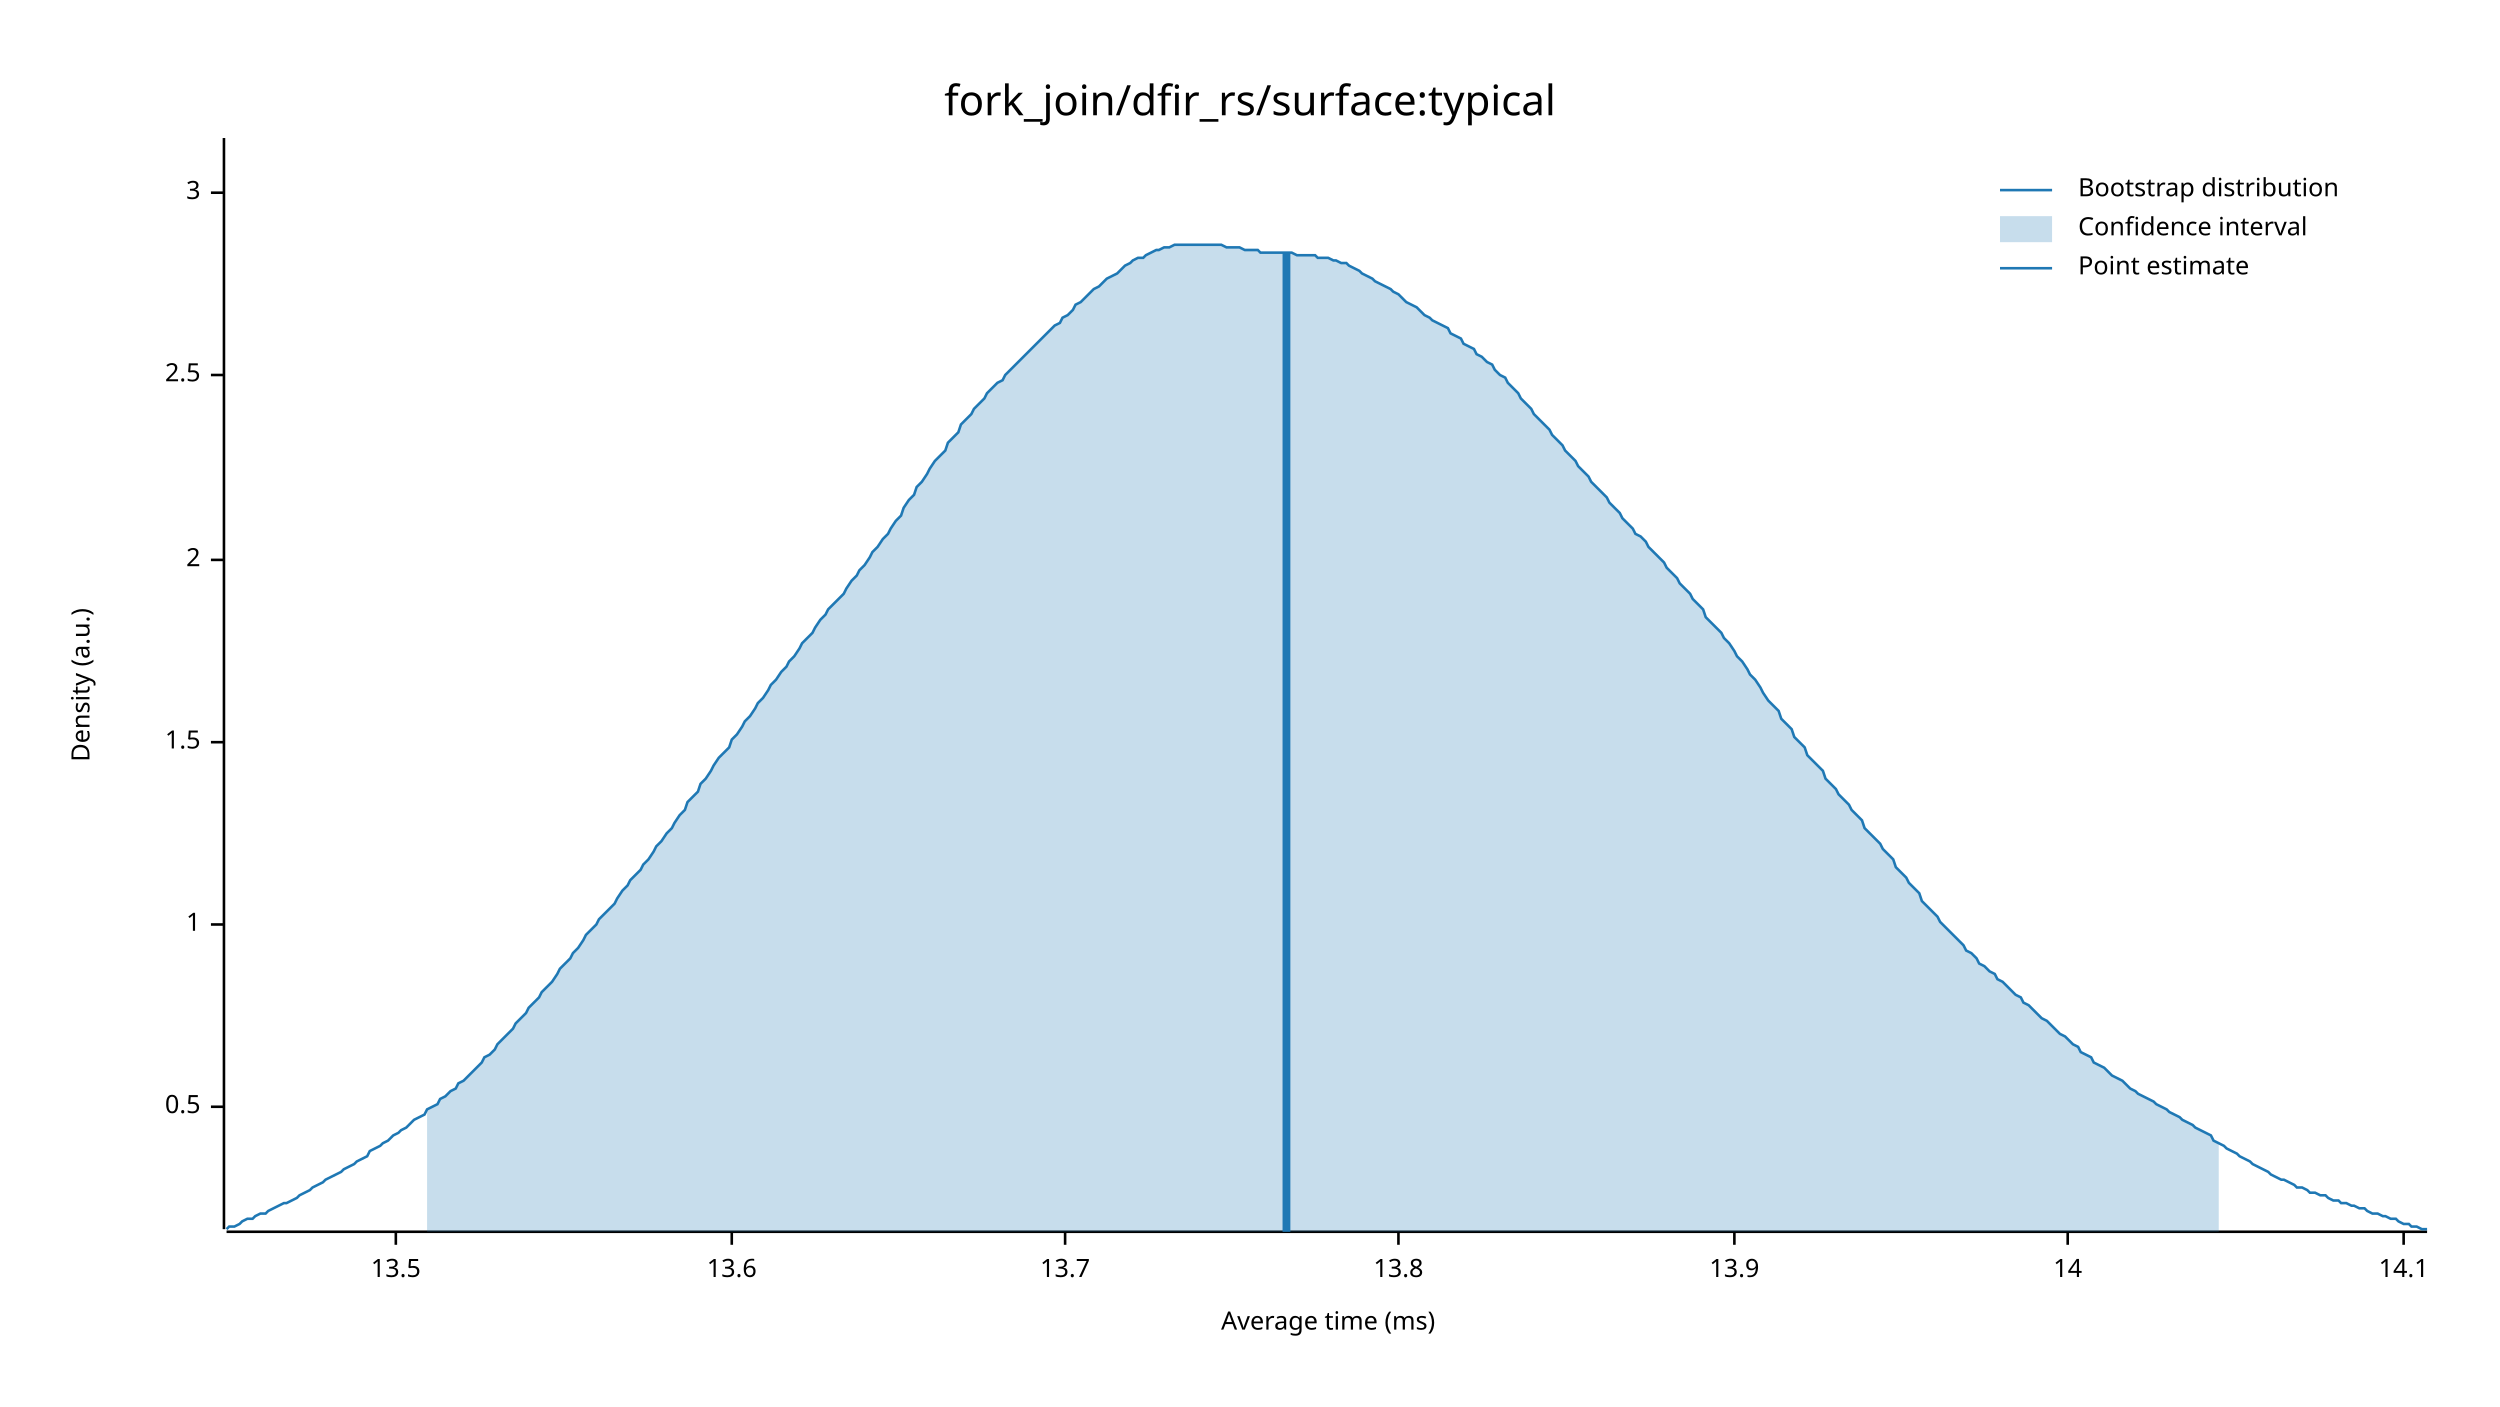
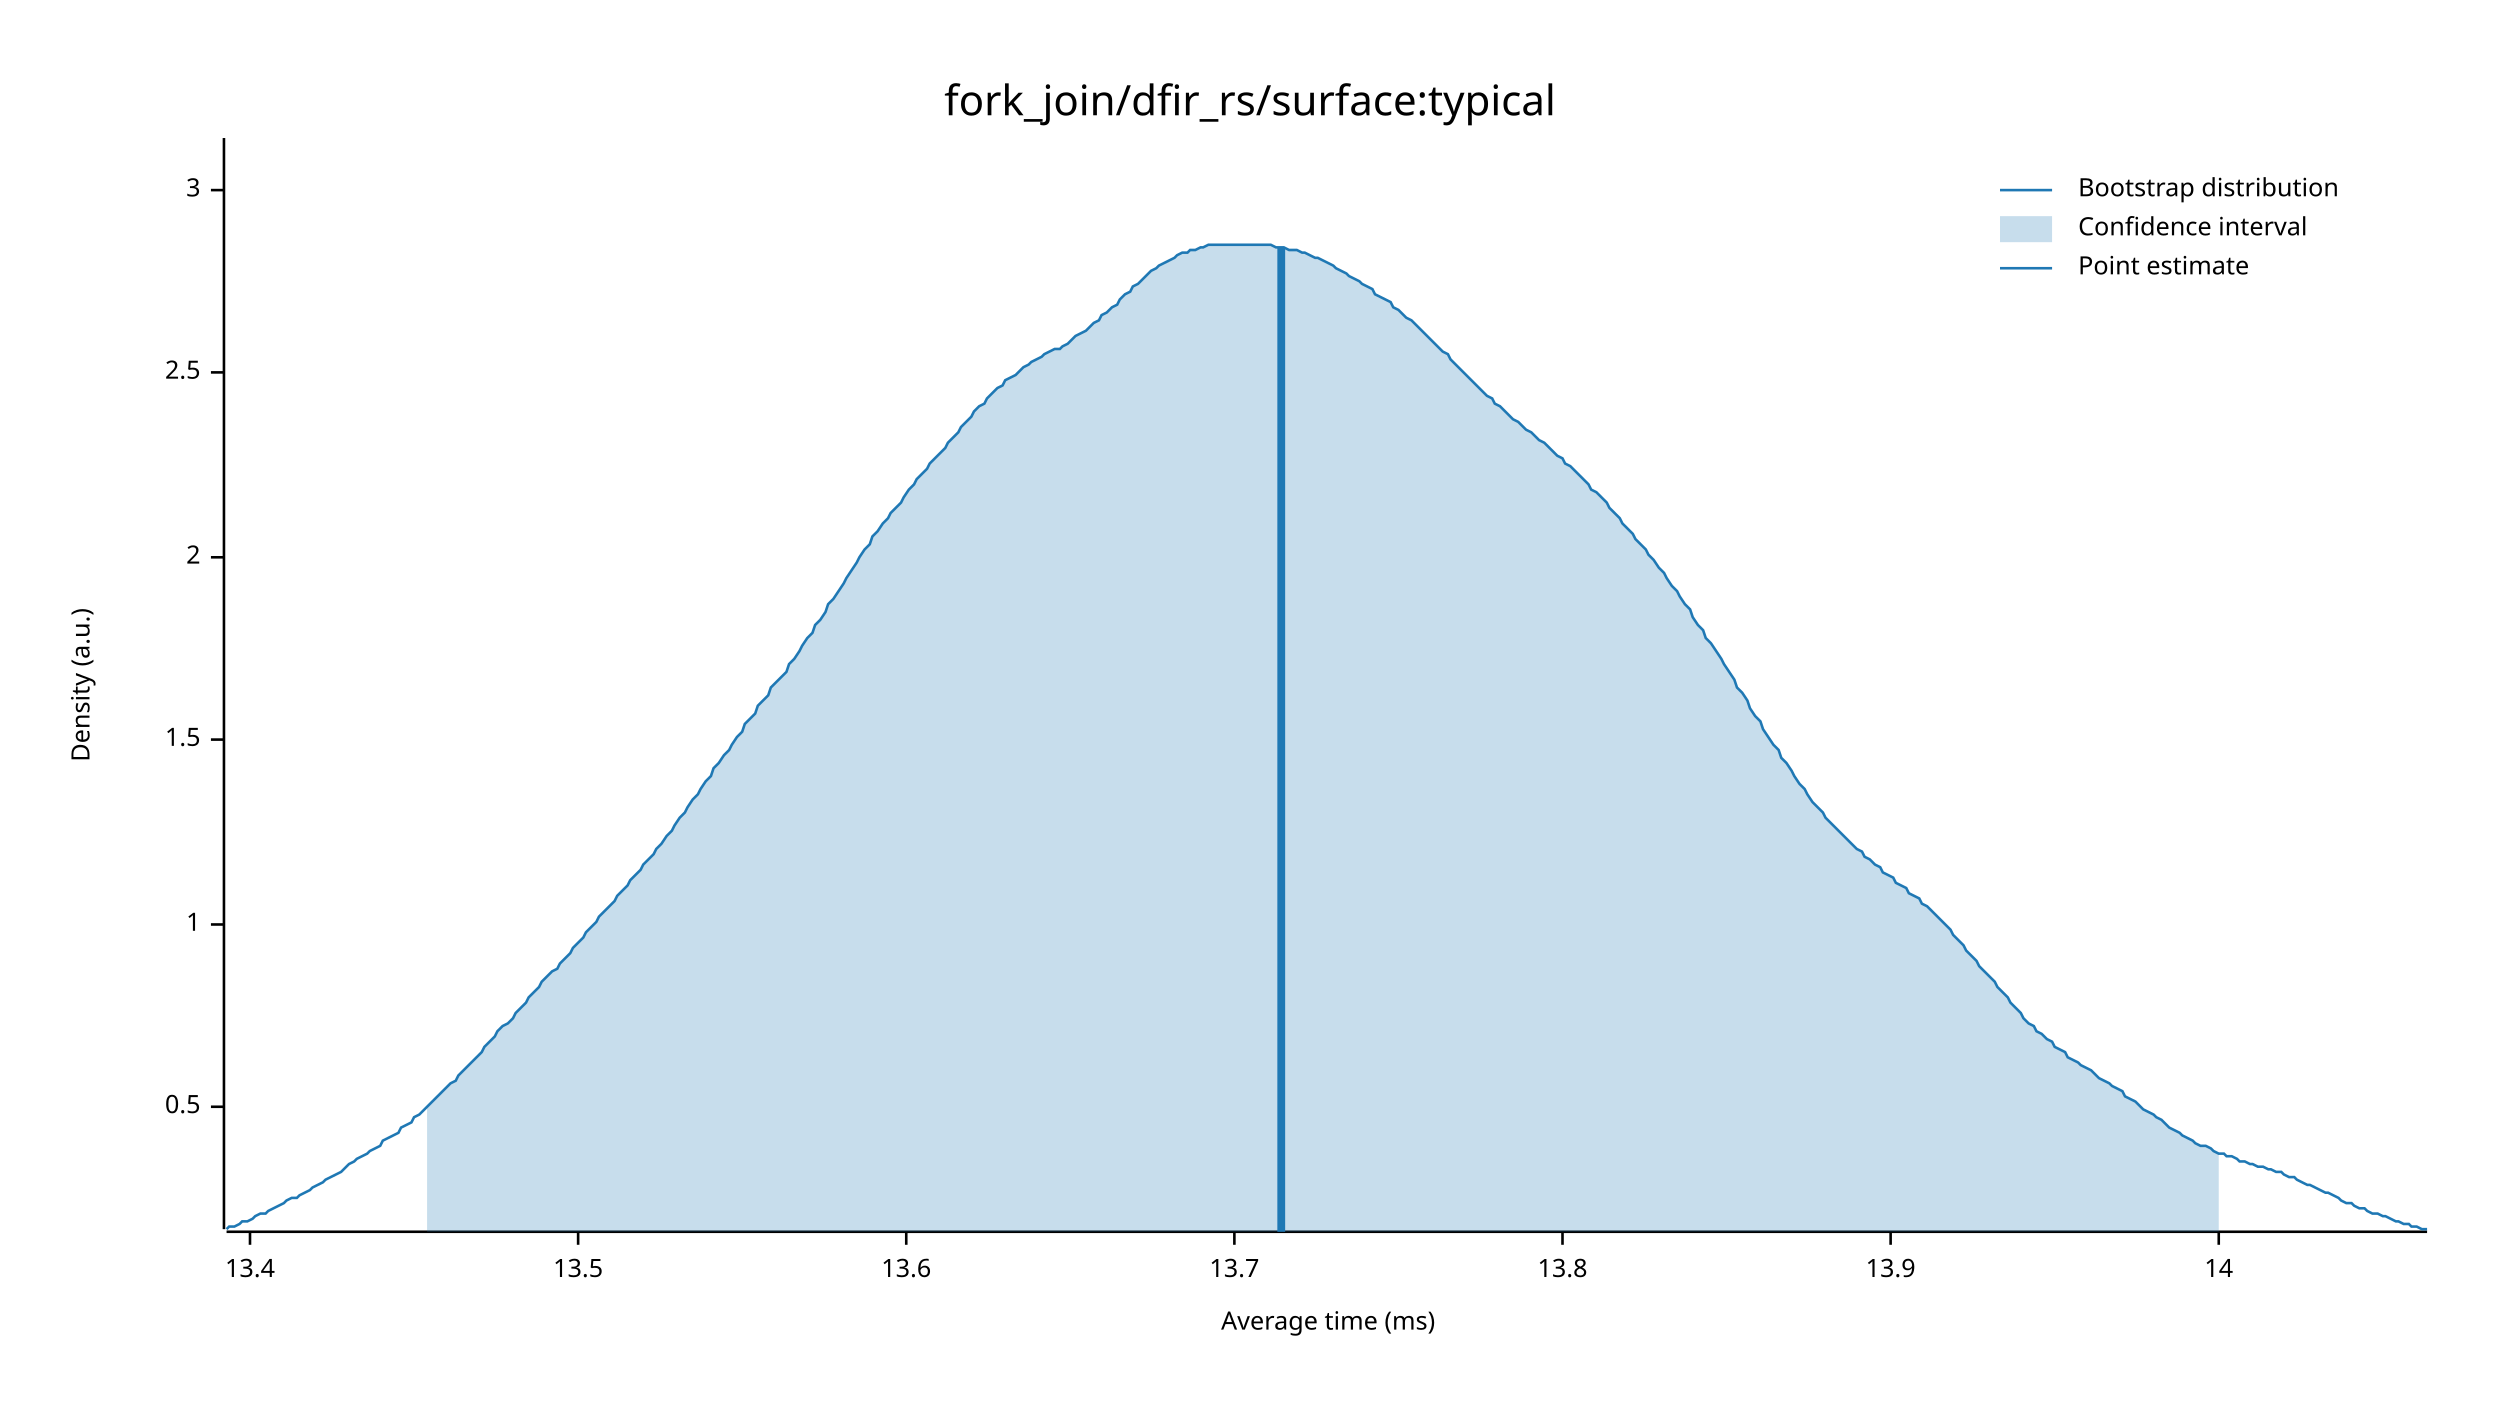
<svg xmlns="http://www.w3.org/2000/svg" width="960" height="540" viewBox="0 0 960 540">
  <text x="480" y="32" dy="0.76em" text-anchor="middle" font-family="sans-serif" font-size="16.129" opacity="1" fill="#000000">
fork_join/dfir_rs/surface:typical
</text>
  <text x="27" y="263" dy="0.76em" text-anchor="middle" font-family="sans-serif" font-size="9.677" opacity="1" fill="#000000" transform="rotate(270, 27, 263)">
Density (a.u.)
</text>
  <text x="510" y="513" dy="-0.5ex" text-anchor="middle" font-family="sans-serif" font-size="9.677" opacity="1" fill="#000000">
Average time (ms)
</text>
  <polyline fill="none" opacity="1" stroke="#000000" stroke-width="1" points="86,53 86,472 " />
  <text x="77" y="425" dy="0.5ex" text-anchor="end" font-family="sans-serif" font-size="9.677" opacity="1" fill="#000000">
0.5
</text>
  <polyline fill="none" opacity="1" stroke="#000000" stroke-width="1" points="81,425 86,425 " />
  <text x="77" y="355" dy="0.5ex" text-anchor="end" font-family="sans-serif" font-size="9.677" opacity="1" fill="#000000">
1
</text>
  <polyline fill="none" opacity="1" stroke="#000000" stroke-width="1" points="81,355 86,355 " />
-   <text x="77" y="285" dy="0.5ex" text-anchor="end" font-family="sans-serif" font-size="9.677" opacity="1" fill="#000000">
+   <text x="77" y="284" dy="0.5ex" text-anchor="end" font-family="sans-serif" font-size="9.677" opacity="1" fill="#000000">
1.5
</text>
-   <polyline fill="none" opacity="1" stroke="#000000" stroke-width="1" points="81,285 86,285 " />
-   <text x="77" y="215" dy="0.5ex" text-anchor="end" font-family="sans-serif" font-size="9.677" opacity="1" fill="#000000">
+   <polyline fill="none" opacity="1" stroke="#000000" stroke-width="1" points="81,284 86,284 " />
+   <text x="77" y="214" dy="0.5ex" text-anchor="end" font-family="sans-serif" font-size="9.677" opacity="1" fill="#000000">
2
</text>
-   <polyline fill="none" opacity="1" stroke="#000000" stroke-width="1" points="81,215 86,215 " />
-   <text x="77" y="144" dy="0.5ex" text-anchor="end" font-family="sans-serif" font-size="9.677" opacity="1" fill="#000000">
+   <polyline fill="none" opacity="1" stroke="#000000" stroke-width="1" points="81,214 86,214 " />
+   <text x="77" y="143" dy="0.5ex" text-anchor="end" font-family="sans-serif" font-size="9.677" opacity="1" fill="#000000">
2.5
</text>
-   <polyline fill="none" opacity="1" stroke="#000000" stroke-width="1" points="81,144 86,144 " />
-   <text x="77" y="74" dy="0.5ex" text-anchor="end" font-family="sans-serif" font-size="9.677" opacity="1" fill="#000000">
+   <polyline fill="none" opacity="1" stroke="#000000" stroke-width="1" points="81,143 86,143 " />
+   <text x="77" y="73" dy="0.5ex" text-anchor="end" font-family="sans-serif" font-size="9.677" opacity="1" fill="#000000">
3
</text>
-   <polyline fill="none" opacity="1" stroke="#000000" stroke-width="1" points="81,74 86,74 " />
+   <polyline fill="none" opacity="1" stroke="#000000" stroke-width="1" points="81,73 86,73 " />
  <polyline fill="none" opacity="1" stroke="#000000" stroke-width="1" points="87,473 932,473 " />
-   <text x="152" y="483" dy="0.76em" text-anchor="middle" font-family="sans-serif" font-size="9.677" opacity="1" fill="#000000">
+   <text x="96" y="483" dy="0.76em" text-anchor="middle" font-family="sans-serif" font-size="9.677" opacity="1" fill="#000000">
+ 13.4
+ </text>
+   <polyline fill="none" opacity="1" stroke="#000000" stroke-width="1" points="96,473 96,478 " />
+   <text x="222" y="483" dy="0.76em" text-anchor="middle" font-family="sans-serif" font-size="9.677" opacity="1" fill="#000000">
13.5
</text>
-   <polyline fill="none" opacity="1" stroke="#000000" stroke-width="1" points="152,473 152,478 " />
-   <text x="281" y="483" dy="0.76em" text-anchor="middle" font-family="sans-serif" font-size="9.677" opacity="1" fill="#000000">
+   <polyline fill="none" opacity="1" stroke="#000000" stroke-width="1" points="222,473 222,478 " />
+   <text x="348" y="483" dy="0.76em" text-anchor="middle" font-family="sans-serif" font-size="9.677" opacity="1" fill="#000000">
13.6
</text>
-   <polyline fill="none" opacity="1" stroke="#000000" stroke-width="1" points="281,473 281,478 " />
-   <text x="409" y="483" dy="0.76em" text-anchor="middle" font-family="sans-serif" font-size="9.677" opacity="1" fill="#000000">
+   <polyline fill="none" opacity="1" stroke="#000000" stroke-width="1" points="348,473 348,478 " />
+   <text x="474" y="483" dy="0.76em" text-anchor="middle" font-family="sans-serif" font-size="9.677" opacity="1" fill="#000000">
13.7
</text>
-   <polyline fill="none" opacity="1" stroke="#000000" stroke-width="1" points="409,473 409,478 " />
-   <text x="537" y="483" dy="0.76em" text-anchor="middle" font-family="sans-serif" font-size="9.677" opacity="1" fill="#000000">
+   <polyline fill="none" opacity="1" stroke="#000000" stroke-width="1" points="474,473 474,478 " />
+   <text x="600" y="483" dy="0.76em" text-anchor="middle" font-family="sans-serif" font-size="9.677" opacity="1" fill="#000000">
13.8
</text>
-   <polyline fill="none" opacity="1" stroke="#000000" stroke-width="1" points="537,473 537,478 " />
-   <text x="666" y="483" dy="0.76em" text-anchor="middle" font-family="sans-serif" font-size="9.677" opacity="1" fill="#000000">
+   <polyline fill="none" opacity="1" stroke="#000000" stroke-width="1" points="600,473 600,478 " />
+   <text x="726" y="483" dy="0.76em" text-anchor="middle" font-family="sans-serif" font-size="9.677" opacity="1" fill="#000000">
13.9
</text>
-   <polyline fill="none" opacity="1" stroke="#000000" stroke-width="1" points="666,473 666,478 " />
-   <text x="794" y="483" dy="0.76em" text-anchor="middle" font-family="sans-serif" font-size="9.677" opacity="1" fill="#000000">
+   <polyline fill="none" opacity="1" stroke="#000000" stroke-width="1" points="726,473 726,478 " />
+   <text x="852" y="483" dy="0.76em" text-anchor="middle" font-family="sans-serif" font-size="9.677" opacity="1" fill="#000000">
14
</text>
-   <polyline fill="none" opacity="1" stroke="#000000" stroke-width="1" points="794,473 794,478 " />
-   <text x="923" y="483" dy="0.76em" text-anchor="middle" font-family="sans-serif" font-size="9.677" opacity="1" fill="#000000">
- 14.1
- </text>
-   <polyline fill="none" opacity="1" stroke="#000000" stroke-width="1" points="923,473 923,478 " />
-   <polyline fill="none" opacity="1" stroke="#1F78B4" stroke-width="1" points="87,472 88,471 90,471 92,470 93,469 95,468 97,468 98,467 100,466 102,466 103,465 105,464 107,463 109,462 110,462 112,461 114,460 115,459 117,458 119,457 120,456 122,455 124,454 125,453 127,452 129,451 131,450 132,449 134,448 136,447 137,446 139,445 141,444 142,442 144,441 146,440 147,439 149,438 151,436 153,435 154,434 156,433 158,431 159,430 161,429 163,428 164,426 166,425 168,424 169,422 171,421 173,419 175,418 176,416 178,415 180,413 181,412 183,410 185,408 186,406 188,405 190,403 191,401 193,399 195,397 197,395 198,393 200,391 202,389 203,387 205,385 207,383 208,381 210,379 212,377 214,374 215,372 217,370 219,368 220,366 222,364 224,361 225,359 227,357 229,355 230,353 232,351 234,349 236,347 237,345 239,342 241,340 242,338 244,336 246,334 247,332 249,330 251,327 252,325 254,323 256,320 258,318 259,316 261,313 263,311 264,308 266,306 268,304 269,301 271,299 273,296 274,294 276,291 278,289 280,287 281,284 283,282 285,279 286,277 288,275 290,272 291,270 293,268 295,265 296,263 298,261 300,258 302,256 303,254 305,252 307,249 308,247 310,245 312,243 313,241 315,238 317,236 318,234 320,232 322,230 324,228 325,226 327,223 329,221 330,219 332,217 334,214 335,212 337,210 339,207 341,205 342,203 344,200 346,198 347,195 349,192 351,190 352,187 354,185 356,182 357,180 359,177 361,175 363,173 364,170 366,168 368,166 369,163 371,161 373,159 374,157 376,155 378,153 379,151 381,149 383,147 385,146 386,144 388,142 390,140 391,139 393,137 395,135 396,134 398,132 400,130 401,129 403,127 405,125 407,124 408,122 410,121 412,119 413,117 415,116 417,114 418,113 420,111 422,110 423,109 425,107 427,106 429,105 430,104 432,102 434,101 435,100 437,99 439,99 440,98 442,97 444,96 445,96 447,95 449,95 451,94 452,94 454,94 456,94 457,94 459,94 461,94 462,94 464,94 466,94 468,94 469,94 471,95 473,95 474,95 476,95 478,96 479,96 481,96 483,96 484,97 486,97 488,97 490,97 491,97 493,97 495,97 496,97 498,98 500,98 501,98 503,98 505,98 506,99 508,99 510,99 512,100 513,100 515,101 517,101 518,102 520,103 522,104 523,105 525,106 527,107 528,108 530,109 532,110 534,111 535,112 537,113 539,115 540,116 542,117 544,118 545,119 547,121 549,122 550,123 552,124 554,125 556,126 557,128 559,129 561,130 562,132 564,133 566,134 567,136 569,137 571,139 573,140 574,142 576,144 578,145 579,147 581,149 583,151 584,153 586,155 588,157 589,159 591,161 593,163 595,165 596,167 598,169 600,171 601,173 603,175 605,177 606,179 608,181 610,183 611,185 613,187 615,189 617,191 618,193 620,195 622,197 623,199 625,201 627,203 628,205 630,206 632,208 633,210 635,212 637,214 639,216 640,218 642,220 644,222 645,224 647,226 649,228 650,230 652,232 654,234 655,237 657,239 659,241 661,243 662,245 664,247 666,250 667,252 669,254 671,257 672,259 674,261 676,264 677,266 679,269 681,271 683,273 684,276 686,278 688,280 689,283 691,285 693,287 694,290 696,292 698,294 700,296 701,299 703,301 705,303 706,305 708,307 710,309 711,311 713,313 715,315 716,318 718,320 720,322 722,324 723,326 725,328 727,330 728,333 730,335 732,337 733,339 735,341 737,343 738,346 740,348 742,350 744,352 745,354 747,356 749,358 750,359 752,361 754,363 755,365 757,366 759,368 760,370 762,371 764,373 766,374 767,376 769,377 771,379 772,380 774,382 776,383 777,385 779,386 781,388 782,389 784,391 786,392 788,394 789,395 791,397 793,398 794,399 796,401 798,402 799,404 801,405 803,406 804,408 806,409 808,410 810,412 811,413 813,414 815,415 816,416 818,418 820,419 821,420 823,421 825,422 827,423 828,424 830,425 832,426 833,427 835,428 837,429 838,430 840,431 842,432 843,433 845,434 847,435 849,436 850,438 852,439 854,440 855,441 857,442 859,443 860,444 862,445 864,446 865,447 867,448 869,449 871,450 872,451 874,452 876,453 877,453 879,454 881,455 882,456 884,456 886,457 887,458 889,458 891,459 893,459 894,460 896,461 898,461 899,462 901,462 903,463 904,463 906,464 908,464 909,465 911,466 913,466 915,467 916,467 918,468 920,468 921,469 923,470 925,470 926,471 928,471 930,472 932,472 " />
-   <polygon opacity="0.25" fill="#1F78B4" points="164,426 166,425 168,424 169,422 171,421 173,419 175,418 176,416 178,415 180,413 181,412 183,410 185,408 186,406 188,405 190,403 191,401 193,399 195,397 197,395 198,393 200,391 202,389 203,387 205,385 207,383 208,381 210,379 212,377 214,374 215,372 217,370 219,368 220,366 222,364 224,361 225,359 227,357 229,355 230,353 232,351 234,349 236,347 237,345 239,342 241,340 242,338 244,336 246,334 247,332 249,330 251,327 252,325 254,323 256,320 258,318 259,316 261,313 263,311 264,308 266,306 268,304 269,301 271,299 273,296 274,294 276,291 278,289 280,287 281,284 283,282 285,279 286,277 288,275 290,272 291,270 293,268 295,265 296,263 298,261 300,258 302,256 303,254 305,252 307,249 308,247 310,245 312,243 313,241 315,238 317,236 318,234 320,232 322,230 324,228 325,226 327,223 329,221 330,219 332,217 334,214 335,212 337,210 339,207 341,205 342,203 344,200 346,198 347,195 349,192 351,190 352,187 354,185 356,182 357,180 359,177 361,175 363,173 364,170 366,168 368,166 369,163 371,161 373,159 374,157 376,155 378,153 379,151 381,149 383,147 385,146 386,144 388,142 390,140 391,139 393,137 395,135 396,134 398,132 400,130 401,129 403,127 405,125 407,124 408,122 410,121 412,119 413,117 415,116 417,114 418,113 420,111 422,110 423,109 425,107 427,106 429,105 430,104 432,102 434,101 435,100 437,99 439,99 440,98 442,97 444,96 445,96 447,95 449,95 451,94 452,94 454,94 456,94 457,94 459,94 461,94 462,94 464,94 466,94 468,94 469,94 471,95 473,95 474,95 476,95 478,96 479,96 481,96 483,96 484,97 486,97 488,97 490,97 491,97 493,97 495,97 496,97 498,98 500,98 501,98 503,98 505,98 506,99 508,99 510,99 512,100 513,100 515,101 517,101 518,102 520,103 522,104 523,105 525,106 527,107 528,108 530,109 532,110 534,111 535,112 537,113 539,115 540,116 542,117 544,118 545,119 547,121 549,122 550,123 552,124 554,125 556,126 557,128 559,129 561,130 562,132 564,133 566,134 567,136 569,137 571,139 573,140 574,142 576,144 578,145 579,147 581,149 583,151 584,153 586,155 588,157 589,159 591,161 593,163 595,165 596,167 598,169 600,171 601,173 603,175 605,177 606,179 608,181 610,183 611,185 613,187 615,189 617,191 618,193 620,195 622,197 623,199 625,201 627,203 628,205 630,206 632,208 633,210 635,212 637,214 639,216 640,218 642,220 644,222 645,224 647,226 649,228 650,230 652,232 654,234 655,237 657,239 659,241 661,243 662,245 664,247 666,250 667,252 669,254 671,257 672,259 674,261 676,264 677,266 679,269 681,271 683,273 684,276 686,278 688,280 689,283 691,285 693,287 694,290 696,292 698,294 700,296 701,299 703,301 705,303 706,305 708,307 710,309 711,311 713,313 715,315 716,318 718,320 720,322 722,324 723,326 725,328 727,330 728,333 730,335 732,337 733,339 735,341 737,343 738,346 740,348 742,350 744,352 745,354 747,356 749,358 750,359 752,361 754,363 755,365 757,366 759,368 760,370 762,371 764,373 766,374 767,376 769,377 771,379 772,380 774,382 776,383 777,385 779,386 781,388 782,389 784,391 786,392 788,394 789,395 791,397 793,398 794,399 796,401 798,402 799,404 801,405 803,406 804,408 806,409 808,410 810,412 811,413 813,414 815,415 816,416 818,418 820,419 821,420 823,421 825,422 827,423 828,424 830,425 832,426 833,427 835,428 837,429 838,430 840,431 842,432 843,433 845,434 847,435 849,436 850,438 852,439 852,473 164,473 " />
-   <polyline fill="none" opacity="1" stroke="#1F78B4" stroke-width="3" points="494,473 494,97 " />
+   <polyline fill="none" opacity="1" stroke="#000000" stroke-width="1" points="852,473 852,478 " />
+   <polyline fill="none" opacity="1" stroke="#1F78B4" stroke-width="1" points="87,472 88,471 90,471 92,470 93,469 95,469 97,468 98,467 100,466 102,466 103,465 105,464 107,463 109,462 110,461 112,460 114,460 115,459 117,458 119,457 120,456 122,455 124,454 125,453 127,452 129,451 131,450 132,449 134,447 136,446 137,445 139,444 141,443 142,442 144,441 146,440 147,438 149,437 151,436 153,435 154,433 156,432 158,431 159,429 161,428 163,426 164,425 166,423 168,421 169,420 171,418 173,416 175,415 176,413 178,411 180,409 181,408 183,406 185,404 186,402 188,400 190,398 191,396 193,394 195,393 197,391 198,389 200,387 202,385 203,383 205,381 207,379 208,377 210,375 212,373 214,372 215,370 217,368 219,366 220,364 222,362 224,360 225,358 227,356 229,354 230,352 232,350 234,348 236,346 237,344 239,342 241,340 242,338 244,336 246,334 247,332 249,330 251,328 252,326 254,324 256,321 258,319 259,317 261,314 263,312 264,310 266,307 268,305 269,303 271,300 273,298 274,295 276,293 278,290 280,288 281,286 283,283 285,281 286,278 288,276 290,274 291,271 293,269 295,267 296,264 298,262 300,260 302,258 303,255 305,253 307,250 308,248 310,245 312,243 313,240 315,238 317,235 318,232 320,230 322,227 324,224 325,222 327,219 329,216 330,214 332,211 334,209 335,206 337,204 339,201 341,199 342,197 344,195 346,193 347,191 349,188 351,186 352,184 354,182 356,180 357,178 359,176 361,174 363,172 364,170 366,168 368,166 369,164 371,162 373,160 374,158 376,156 378,155 379,153 381,151 383,149 385,148 386,146 388,145 390,144 391,143 393,141 395,140 396,139 398,138 400,137 401,136 403,135 405,134 407,134 408,133 410,132 412,130 413,129 415,128 417,127 418,126 420,124 422,123 423,121 425,120 427,118 429,117 430,115 432,113 434,112 435,110 437,109 439,107 440,106 442,104 444,103 445,102 447,101 449,100 451,99 452,98 454,97 456,97 457,96 459,96 461,95 462,95 464,94 466,94 468,94 469,94 471,94 473,94 474,94 476,94 478,94 479,94 481,94 483,94 484,94 486,94 488,94 490,95 491,95 493,95 495,96 496,96 498,96 500,97 501,97 503,98 505,99 506,99 508,100 510,101 512,102 513,103 515,104 517,105 518,106 520,107 522,108 523,109 525,110 527,111 528,113 530,114 532,115 534,116 535,118 537,119 539,121 540,122 542,123 544,125 545,126 547,128 549,130 550,131 552,133 554,135 556,136 557,138 559,140 561,142 562,143 564,145 566,147 567,148 569,150 571,152 573,153 574,155 576,156 578,158 579,159 581,161 583,162 584,163 586,165 588,166 589,167 591,169 593,170 595,172 596,173 598,175 600,176 601,178 603,179 605,181 606,182 608,184 610,186 611,188 613,189 615,191 617,193 618,195 620,197 622,199 623,201 625,203 627,205 628,207 630,209 632,211 633,213 635,215 637,218 639,220 640,222 642,225 644,227 645,229 647,232 649,234 650,237 652,240 654,242 655,245 657,247 659,250 661,253 662,255 664,258 666,261 667,264 669,266 671,269 672,272 674,275 676,277 677,280 679,283 681,286 683,288 684,291 686,293 688,296 689,298 691,301 693,303 694,305 696,308 698,310 700,312 701,314 703,316 705,318 706,319 708,321 710,323 711,324 713,326 715,327 716,329 718,330 720,332 722,333 723,335 725,336 727,337 728,339 730,340 732,341 733,343 735,344 737,345 738,347 740,348 742,350 744,352 745,353 747,355 749,357 750,359 752,361 754,363 755,365 757,367 759,369 760,371 762,373 764,375 766,377 767,379 769,381 771,383 772,385 774,387 776,389 777,391 779,393 781,394 782,396 784,397 786,399 788,400 789,402 791,403 793,404 794,406 796,407 798,408 799,409 801,410 803,411 804,412 806,414 808,415 810,416 811,417 813,418 815,419 816,421 818,422 820,423 821,424 823,426 825,427 827,428 828,429 830,430 832,432 833,433 835,434 837,435 838,436 840,437 842,438 843,439 845,440 847,440 849,441 850,442 852,443 854,443 855,444 857,444 859,445 860,446 862,446 864,447 865,447 867,448 869,448 871,449 872,449 874,450 876,450 877,451 879,452 881,452 882,453 884,454 886,455 887,455 889,456 891,457 893,458 894,458 896,459 898,460 899,461 901,462 903,462 904,463 906,464 908,464 909,465 911,466 913,466 915,467 916,467 918,468 920,469 921,469 923,470 925,470 926,471 928,471 930,472 932,472 " />
+   <polygon opacity="0.25" fill="#1F78B4" points="164,425 166,423 168,421 169,420 171,418 173,416 175,415 176,413 178,411 180,409 181,408 183,406 185,404 186,402 188,400 190,398 191,396 193,394 195,393 197,391 198,389 200,387 202,385 203,383 205,381 207,379 208,377 210,375 212,373 214,372 215,370 217,368 219,366 220,364 222,362 224,360 225,358 227,356 229,354 230,352 232,350 234,348 236,346 237,344 239,342 241,340 242,338 244,336 246,334 247,332 249,330 251,328 252,326 254,324 256,321 258,319 259,317 261,314 263,312 264,310 266,307 268,305 269,303 271,300 273,298 274,295 276,293 278,290 280,288 281,286 283,283 285,281 286,278 288,276 290,274 291,271 293,269 295,267 296,264 298,262 300,260 302,258 303,255 305,253 307,250 308,248 310,245 312,243 313,240 315,238 317,235 318,232 320,230 322,227 324,224 325,222 327,219 329,216 330,214 332,211 334,209 335,206 337,204 339,201 341,199 342,197 344,195 346,193 347,191 349,188 351,186 352,184 354,182 356,180 357,178 359,176 361,174 363,172 364,170 366,168 368,166 369,164 371,162 373,160 374,158 376,156 378,155 379,153 381,151 383,149 385,148 386,146 388,145 390,144 391,143 393,141 395,140 396,139 398,138 400,137 401,136 403,135 405,134 407,134 408,133 410,132 412,130 413,129 415,128 417,127 418,126 420,124 422,123 423,121 425,120 427,118 429,117 430,115 432,113 434,112 435,110 437,109 439,107 440,106 442,104 444,103 445,102 447,101 449,100 451,99 452,98 454,97 456,97 457,96 459,96 461,95 462,95 464,94 466,94 468,94 469,94 471,94 473,94 474,94 476,94 478,94 479,94 481,94 483,94 484,94 486,94 488,94 490,95 491,95 493,95 495,96 496,96 498,96 500,97 501,97 503,98 505,99 506,99 508,100 510,101 512,102 513,103 515,104 517,105 518,106 520,107 522,108 523,109 525,110 527,111 528,113 530,114 532,115 534,116 535,118 537,119 539,121 540,122 542,123 544,125 545,126 547,128 549,130 550,131 552,133 554,135 556,136 557,138 559,140 561,142 562,143 564,145 566,147 567,148 569,150 571,152 573,153 574,155 576,156 578,158 579,159 581,161 583,162 584,163 586,165 588,166 589,167 591,169 593,170 595,172 596,173 598,175 600,176 601,178 603,179 605,181 606,182 608,184 610,186 611,188 613,189 615,191 617,193 618,195 620,197 622,199 623,201 625,203 627,205 628,207 630,209 632,211 633,213 635,215 637,218 639,220 640,222 642,225 644,227 645,229 647,232 649,234 650,237 652,240 654,242 655,245 657,247 659,250 661,253 662,255 664,258 666,261 667,264 669,266 671,269 672,272 674,275 676,277 677,280 679,283 681,286 683,288 684,291 686,293 688,296 689,298 691,301 693,303 694,305 696,308 698,310 700,312 701,314 703,316 705,318 706,319 708,321 710,323 711,324 713,326 715,327 716,329 718,330 720,332 722,333 723,335 725,336 727,337 728,339 730,340 732,341 733,343 735,344 737,345 738,347 740,348 742,350 744,352 745,353 747,355 749,357 750,359 752,361 754,363 755,365 757,367 759,369 760,371 762,373 764,375 766,377 767,379 769,381 771,383 772,385 774,387 776,389 777,391 779,393 781,394 782,396 784,397 786,399 788,400 789,402 791,403 793,404 794,406 796,407 798,408 799,409 801,410 803,411 804,412 806,414 808,415 810,416 811,417 813,418 815,419 816,421 818,422 820,423 821,424 823,426 825,427 827,428 828,429 830,430 832,432 833,433 835,434 837,435 838,436 840,437 842,438 843,439 845,440 847,440 849,441 850,442 852,443 852,473 164,473 " />
+   <polyline fill="none" opacity="1" stroke="#1F78B4" stroke-width="3" points="492,473 492,95 " />
  <text x="798" y="68" dy="0.76em" text-anchor="start" font-family="sans-serif" font-size="9.677" opacity="1" fill="#000000">
Bootstrap distribution
</text>
  <text x="798" y="83" dy="0.76em" text-anchor="start" font-family="sans-serif" font-size="9.677" opacity="1" fill="#000000">
Confidence interval
</text>
  <text x="798" y="98" dy="0.76em" text-anchor="start" font-family="sans-serif" font-size="9.677" opacity="1" fill="#000000">
Point estimate
</text>
  <polyline fill="none" opacity="1" stroke="#1F78B4" stroke-width="1" points="768,73 788,73 " />
  <rect x="768" y="83" width="20" height="10" opacity="0.25" fill="#1F78B4" stroke="none" />
  <polyline fill="none" opacity="1" stroke="#1F78B4" stroke-width="1" points="768,103 788,103 " />
</svg>
